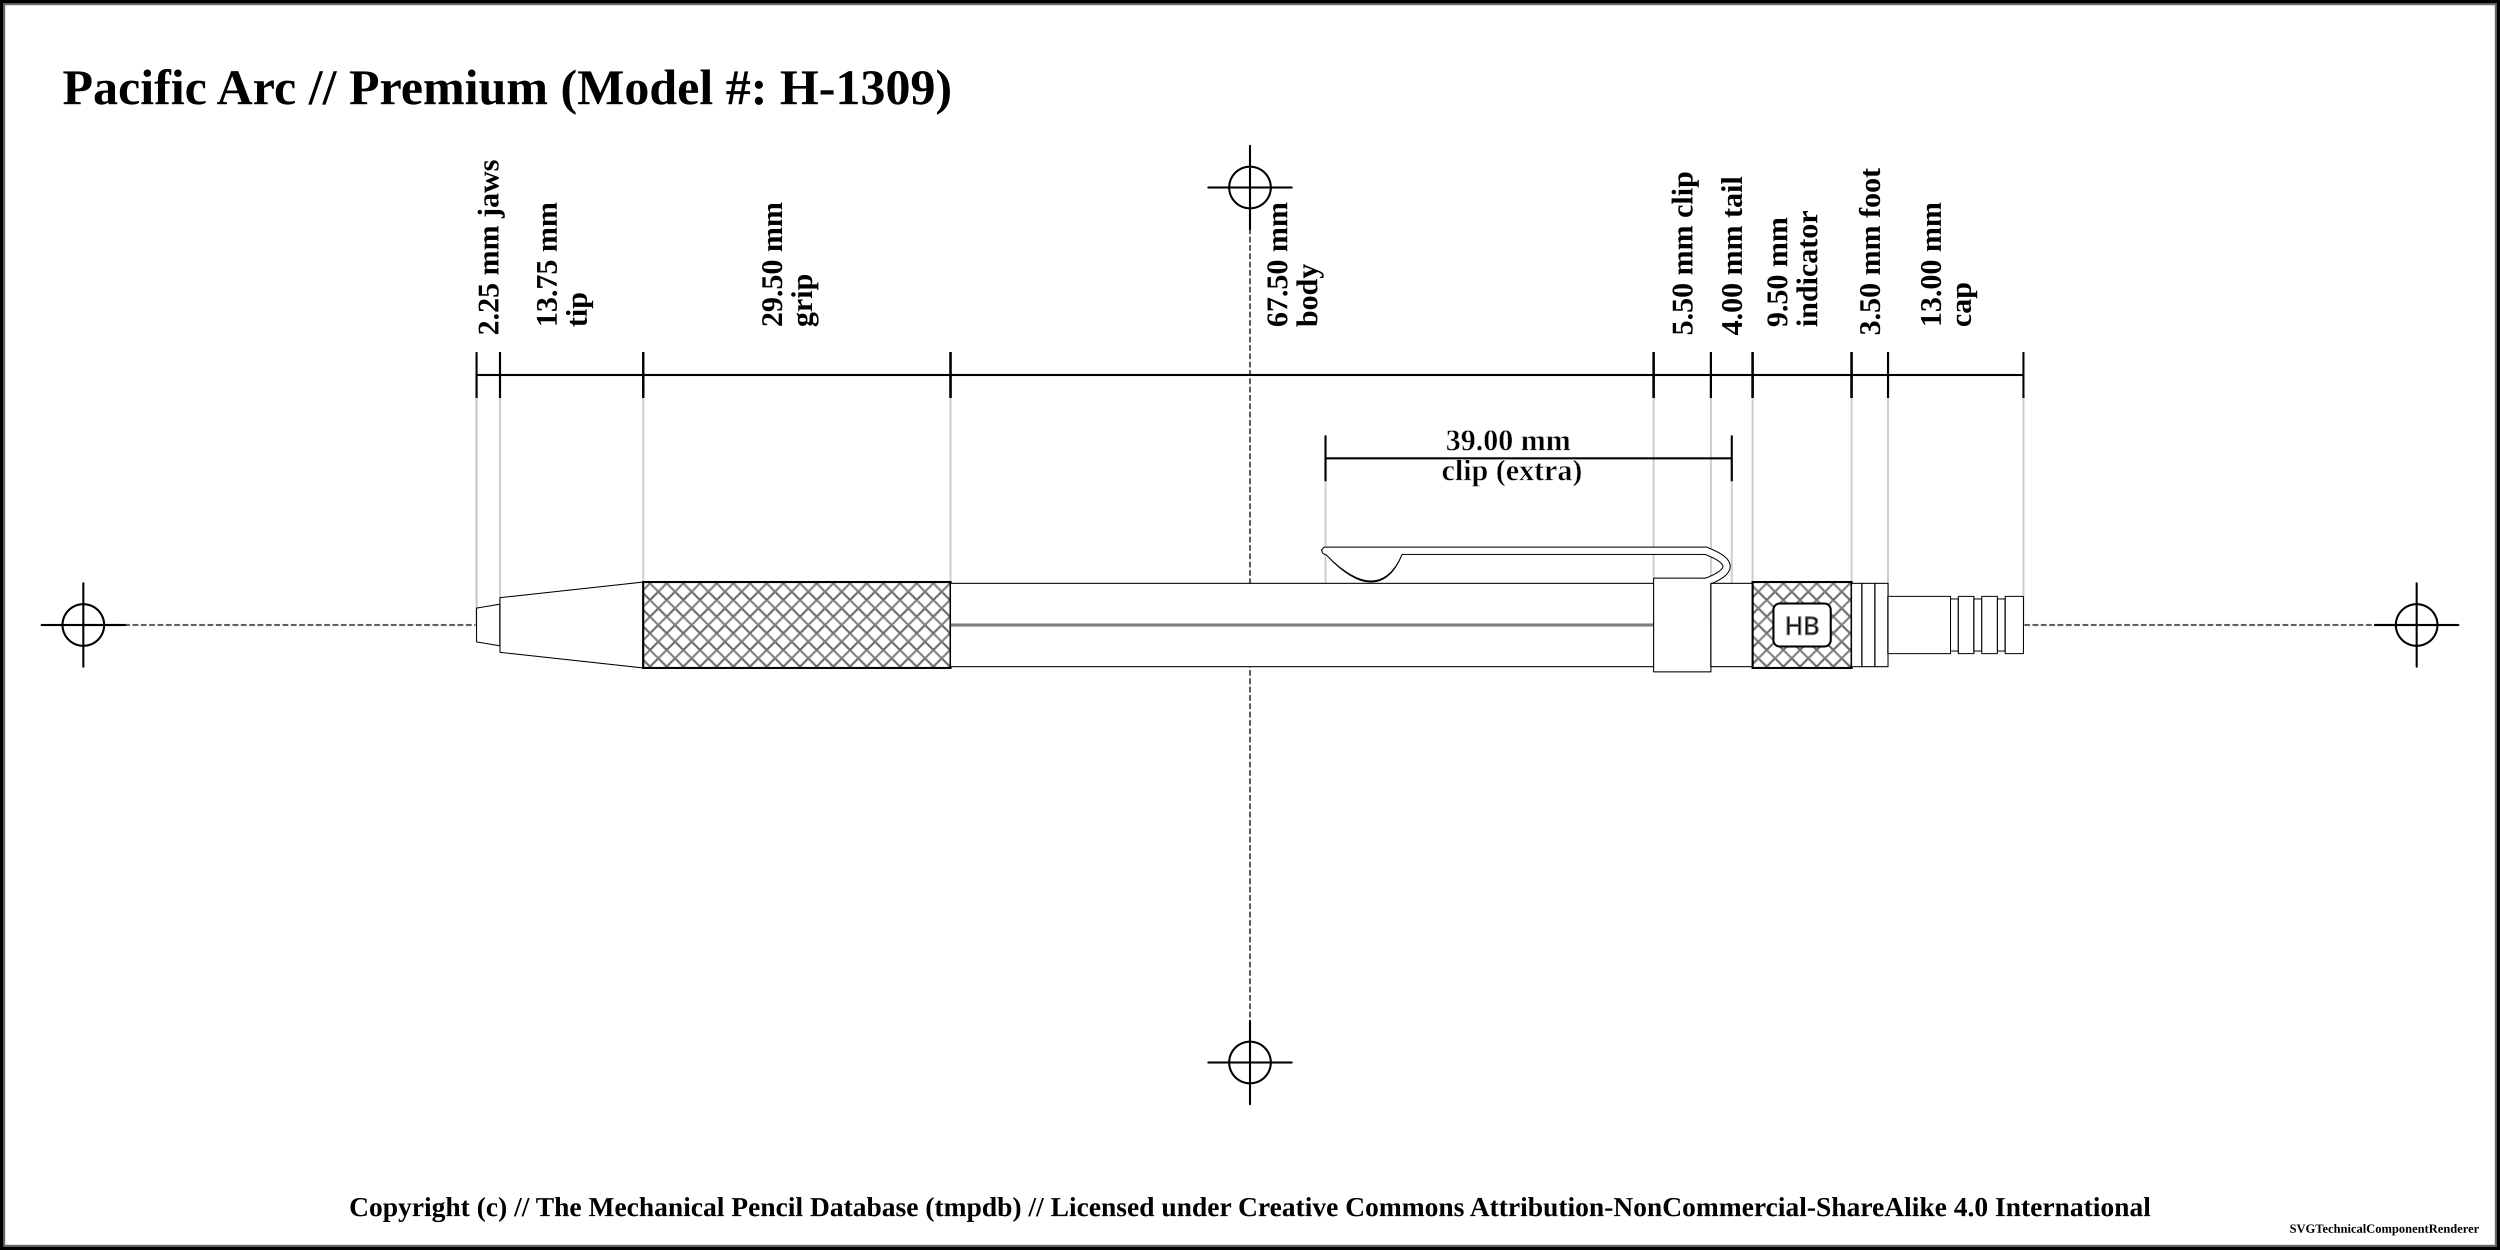
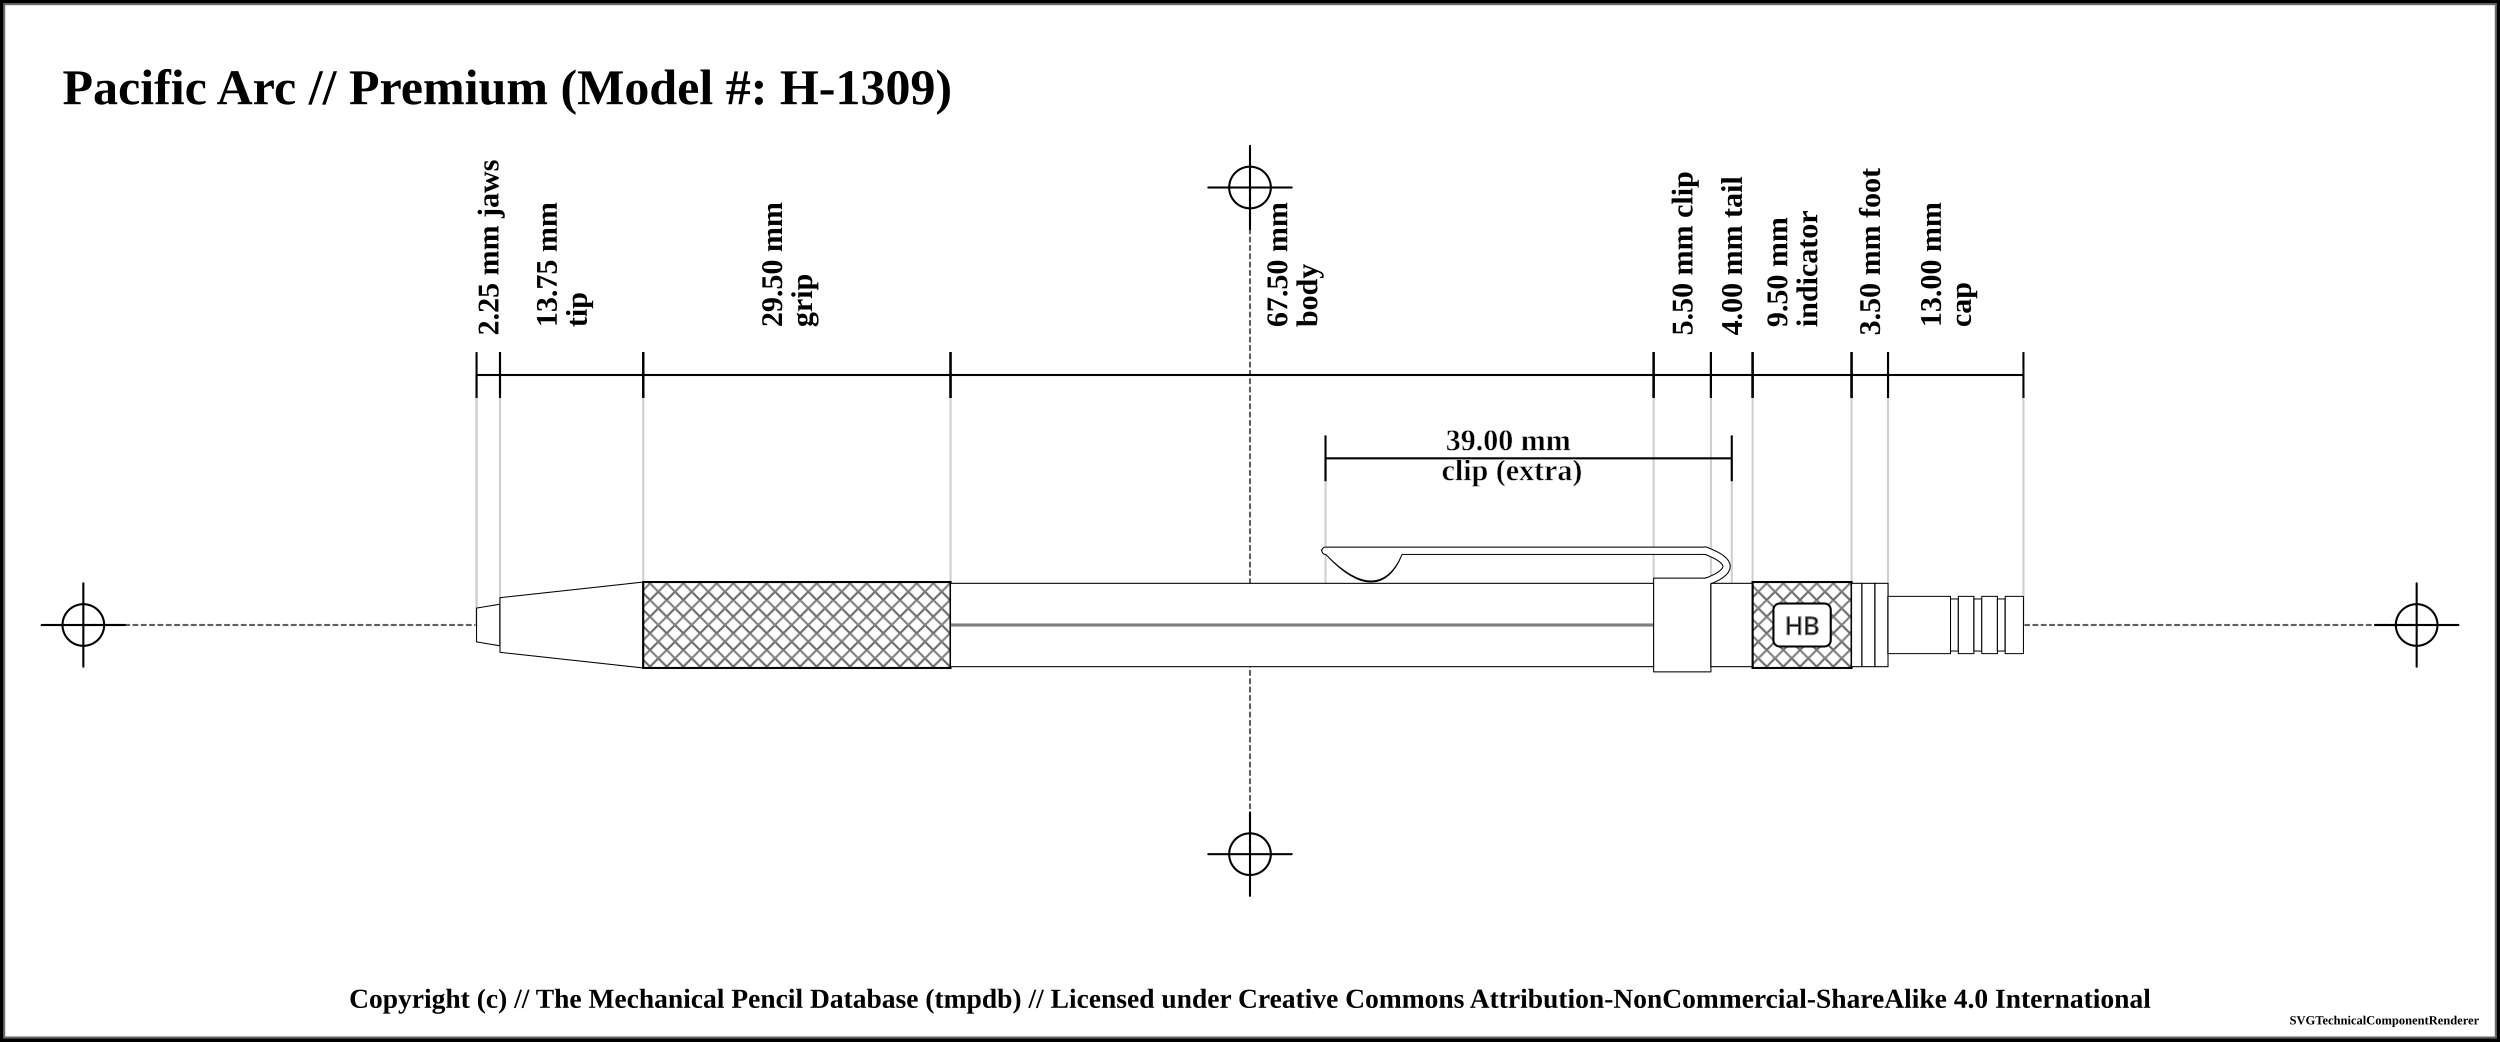
- <svg xmlns="http://www.w3.org/2000/svg" width="1200" height="600">
+ <svg xmlns="http://www.w3.org/2000/svg" width="1200" height="500">
  <pattern id="knurled-large" patternUnits="userSpaceOnUse" width="12" height="12">
    <path stroke="dimgray" stroke-linecap="round" stroke-width="1" d="M 6,6 L 12,12" />
    <path stroke="dimgray" stroke-linecap="round" stroke-width="1" d="M 6,6 L 0,12" />
    <path stroke="gray" stroke-linecap="round" stroke-width="1" d="M 6,6 L 12,0" />
    <path stroke="gray" stroke-linecap="round" stroke-width="1" d="M 6,6 L 0,0" />
  </pattern>
  <pattern id="knurled-small" patternUnits="userSpaceOnUse" width="4" height="4">
    <path stroke="dimgray" stroke-linecap="round" stroke-width="1" d="M 2,2 L 4,4" />
    <path stroke="dimgray" stroke-linecap="round" stroke-width="1" d="M 2,2 L 0,4" />
    <path stroke="gray" stroke-linecap="round" stroke-width="1" d="M 2,2 L 4,0" />
    <path stroke="gray" stroke-linecap="round" stroke-width="1" d="M 2,2 L 0,0" />
  </pattern>
  <pattern id="knurled" patternUnits="userSpaceOnUse" width="8" height="8">
    <path stroke="dimgray" stroke-linecap="round" stroke-width="1" d="M 4,4 L 8,8" />
    <path stroke="dimgray" stroke-linecap="round" stroke-width="1" d="M 4,4 L 0,8" />
    <path stroke="gray" stroke-linecap="round" stroke-width="1" d="M 4,4 L 8,0" />
    <path stroke="gray" stroke-linecap="round" stroke-width="1" d="M 4,4 L 0,0" />
  </pattern>
  <pattern id="lined" patternUnits="userSpaceOnUse" width="3" height="3">
    <path stroke="dimgray" stroke-linecap="round" stroke-width="1" d="M 0,0 L 3,0" />
  </pattern>
  <pattern id="ridged" patternUnits="userSpaceOnUse" width="3" height="3">
    <path stroke="dimgray" stroke-linecap="round" stroke-width="1" d="M 0,0 L 0,3" />
  </pattern>
  <pattern id="spring" patternUnits="userSpaceOnUse" width="8" height="100">
    <path stroke="dimgray" stroke-linecap="round" stroke-width="2" d="M 1,1 L 9,99" />
    <path stroke="white" stroke-linecap="round" stroke-width="1" d="M 1,1 L 9,99" />
  </pattern>
  <pattern id="knurled" patternUnits="userSpaceOnUse" width="8" height="8">
    <path stroke="dimgray" stroke-linecap="round" stroke-width="1" d="M 4,4 L 8,8" />
    <path stroke="dimgray" stroke-linecap="round" stroke-width="1" d="M 4,4 L 0,8" />
    <path stroke="gray" stroke-linecap="round" stroke-width="1" d="M 4,4 L 8,0" />
    <path stroke="gray" stroke-linecap="round" stroke-width="1" d="M 4,4 L 0,0" />
  </pattern>
-   <rect x="0" y="0" width="1200" height="600" fill="white" stroke="black" stroke-width="4" />
-   <rect x="2" y="2" width="1196" height="596" fill="white" stroke="dimgray" stroke-width="1" />
+   <rect x="0" y="0" width="1200" height="500" fill="white" stroke="black" stroke-width="4" />
+   <rect x="2" y="2" width="1196" height="496" fill="white" stroke="dimgray" stroke-width="1" />
  <g transform="rotate(0 0 0)">
    <line x1="40" y1="300" x2="1160" y2="300" stroke-linecap="round" stroke="#5f5f5f" stroke-dasharray="2" stroke-width="1" />
    <line x1="20" y1="300" x2="60" y2="300" stroke-linecap="round" stroke="#000000" stroke-width="1" />
    <line x1="40" y1="280" x2="40" y2="320" stroke="#000000" stroke-linecap="round" stroke-width="1" />
    <circle r="10" cx="40" cy="300" fill="white" fill-opacity="0" stroke="#000000" stroke-width="1" />
    <line x1="1140" y1="300" x2="1180" y2="300" stroke-linecap="round" stroke="#000000" stroke-width="1" />
    <line x1="1160" y1="280" x2="1160" y2="320" stroke="#000000" stroke-linecap="round" stroke-width="1" />
    <circle r="10" cx="1160" cy="300" fill="white" fill-opacity="0" stroke="#000000" stroke-width="1" />
-     <line x1="600" y1="90" x2="600" y2="510" stroke="#5f5f5f" stroke-linecap="round" stroke-dasharray="2" stroke-width="1" />
+     <line x1="600" y1="90" x2="600" y2="410" stroke="#5f5f5f" stroke-linecap="round" stroke-dasharray="2" stroke-width="1" />
    <line x1="580" y1="90" x2="620" y2="90" stroke-linecap="round" stroke="#000000" stroke-width="1" />
    <line x1="600" y1="70" x2="600" y2="110" stroke="#000000" stroke-linecap="round" stroke-width="1" />
    <circle r="10" cx="600" cy="90" fill="white" fill-opacity="0" stroke="#000000" stroke-width="1" />
-     <line x1="580" y1="510" x2="620" y2="510" stroke-linecap="round" stroke="#000000" stroke-width="1" />
-     <line x1="600" y1="490" x2="600" y2="530" stroke="#000000" stroke-linecap="round" stroke-width="1" />
-     <circle r="10" cx="600" cy="510" fill="white" fill-opacity="0" stroke="#000000" stroke-width="1" />
+     <line x1="580" y1="410" x2="620" y2="410" stroke-linecap="round" stroke="#000000" stroke-width="1" />
+     <line x1="600" y1="390" x2="600" y2="430" stroke="#000000" stroke-linecap="round" stroke-width="1" />
+     <circle r="10" cx="600" cy="410" fill="white" fill-opacity="0" stroke="#000000" stroke-width="1" />
    <text x="30" y="50" font-size="2.0em" font-weight="bold"> Pacific Arc // Premium (Model #: H-1309)</text>
    <line x1="228.75" y1="189.5" x2="228.75" y2="300" stroke="#cfcfcf" stroke-linecap="round" stroke-width="1" />
    <line x1="228.75" y1="180" x2="228.75" y2="300" stroke="#cfcfcf" stroke-linecap="round" stroke-width="1" />
    <line x1="240" y1="180" x2="240" y2="300" stroke="#cfcfcf" stroke-linecap="round" stroke-width="1" />
    <line x1="308.75" y1="180" x2="308.75" y2="300" stroke="#cfcfcf" stroke-linecap="round" stroke-width="1" />
    <line x1="456.25" y1="180" x2="456.25" y2="300" stroke="#cfcfcf" stroke-linecap="round" stroke-width="1" />
    <line x1="793.75" y1="180" x2="793.75" y2="300" stroke="#cfcfcf" stroke-linecap="round" stroke-width="1" />
    <line x1="636.25" y1="220" x2="636.25" y2="300" stroke="#cfcfcf" stroke-linecap="round" stroke-width="1" />
    <line x1="831.25" y1="220" x2="831.25" y2="300" stroke="#cfcfcf" stroke-linecap="round" stroke-width="1" />
    <line x1="821.25" y1="180" x2="821.25" y2="300" stroke="#cfcfcf" stroke-linecap="round" stroke-width="1" />
    <line x1="841.25" y1="180" x2="841.25" y2="300" stroke="#cfcfcf" stroke-linecap="round" stroke-width="1" />
    <line x1="888.75" y1="180" x2="888.75" y2="300" stroke="#cfcfcf" stroke-linecap="round" stroke-width="1" />
    <line x1="906.25" y1="180" x2="906.25" y2="300" stroke="#cfcfcf" stroke-linecap="round" stroke-width="1" />
    <line x1="971.25" y1="189.5" x2="971.25" y2="300" stroke="#cfcfcf" stroke-linecap="round" stroke-width="1" />
    <line x1="228.75" y1="169" x2="228.75" y2="191" stroke="black" stroke-width="1" />
    <line x1="228.75" y1="180" x2="240" y2="180" stroke="black" stroke-width="1" />
    <line x1="240" y1="169" x2="240" y2="191" stroke="black" stroke-width="1" />
    <text x="234.375" y="161" font-size="1.2em" transform="rotate(-90, 234.375, 161)" font-weight="bold" text-anchor="start" dominant-baseline="central" fill="black">
      <tspan x="234.375" dy="0">2.25 mm jaws</tspan>
    </text>
    <line x1="240" y1="169" x2="240" y2="191" stroke="black" stroke-width="1" />
    <line x1="240" y1="180" x2="308.75" y2="180" stroke="black" stroke-width="1" />
    <line x1="308.75" y1="169" x2="308.75" y2="191" stroke="black" stroke-width="1" />
    <text x="274.375" y="161" font-size="1.2em" transform="rotate(-90, 262.375, 161)" font-weight="bold" text-anchor="start" dominant-baseline="central" fill="black">
      <tspan x="266.375" dy="0">13.75 mm</tspan>
      <tspan x="266.375" dy="1em">tip</tspan>
    </text>
    <line x1="308.75" y1="169" x2="308.75" y2="191" stroke="black" stroke-width="1" />
    <line x1="308.75" y1="180" x2="456.25" y2="180" stroke="black" stroke-width="1" />
    <line x1="456.25" y1="169" x2="456.25" y2="191" stroke="black" stroke-width="1" />
    <text x="382.5" y="161" font-size="1.2em" transform="rotate(-90, 370.5, 161)" font-weight="bold" text-anchor="start" dominant-baseline="central" fill="black">
      <tspan x="374.5" dy="0">29.50 mm</tspan>
      <tspan x="374.5" dy="1em">grip</tspan>
    </text>
    <line x1="456.25" y1="169" x2="456.25" y2="191" stroke="black" stroke-width="1" />
    <line x1="456.25" y1="180" x2="793.75" y2="180" stroke="black" stroke-width="1" />
    <line x1="793.75" y1="169" x2="793.75" y2="191" stroke="black" stroke-width="1" />
    <text x="625" y="161" font-size="1.2em" transform="rotate(-90, 613, 161)" font-weight="bold" text-anchor="start" dominant-baseline="central" fill="black">
      <tspan x="617" dy="0">67.50 mm</tspan>
      <tspan x="617" dy="1em">body</tspan>
    </text>
    <line x1="793.75" y1="169" x2="793.75" y2="191" stroke="black" stroke-width="1" />
    <line x1="793.75" y1="180" x2="821.25" y2="180" stroke="black" stroke-width="1" />
    <line x1="821.25" y1="169" x2="821.25" y2="191" stroke="black" stroke-width="1" />
    <text x="807.5" y="161" font-size="1.2em" transform="rotate(-90, 807.5, 161)" font-weight="bold" text-anchor="start" dominant-baseline="central" fill="black">
      <tspan x="807.5" dy="0">5.50 mm clip</tspan>
    </text>
    <line x1="636.25" y1="209" x2="636.25" y2="231" stroke="black" stroke-width="1" />
    <line x1="636.25" y1="220" x2="831.25" y2="220" stroke="black" stroke-width="1" />
    <line x1="831.25" y1="209" x2="831.25" y2="231" stroke="black" stroke-width="1" />
    <text x="733.75" y="212" font-weight="bold" font-size="1.2em" stroke="white" stroke-width="0.25" text-anchor="middle" dominant-baseline="middle" fill="black">
      <tspan x="725.75" dy="0">39.00 mm</tspan>
      <tspan x="725.75" dy="1em">clip (extra)</tspan>
    </text>
    <line x1="821.25" y1="169" x2="821.25" y2="191" stroke="black" stroke-width="1" />
    <line x1="821.25" y1="180" x2="841.25" y2="180" stroke="black" stroke-width="1" />
    <line x1="841.25" y1="169" x2="841.25" y2="191" stroke="black" stroke-width="1" />
    <text x="831.25" y="161" font-size="1.2em" transform="rotate(-90, 831.25, 161)" font-weight="bold" text-anchor="start" dominant-baseline="central" fill="black">
      <tspan x="831.25" dy="0">4.00 mm tail</tspan>
    </text>
    <line x1="841.25" y1="169" x2="841.25" y2="191" stroke="black" stroke-width="1" />
    <line x1="841.25" y1="180" x2="888.75" y2="180" stroke="black" stroke-width="1" />
    <line x1="888.75" y1="169" x2="888.75" y2="191" stroke="black" stroke-width="1" />
    <text x="865" y="161" font-size="1.2em" transform="rotate(-90, 853, 161)" font-weight="bold" text-anchor="start" dominant-baseline="central" fill="black">
      <tspan x="857" dy="0">9.50 mm</tspan>
      <tspan x="857" dy="1em">indicator</tspan>
    </text>
    <line x1="888.75" y1="169" x2="888.75" y2="191" stroke="black" stroke-width="1" />
    <line x1="888.75" y1="180" x2="906.25" y2="180" stroke="black" stroke-width="1" />
    <line x1="906.25" y1="169" x2="906.25" y2="191" stroke="black" stroke-width="1" />
    <text x="897.5" y="161" font-size="1.2em" transform="rotate(-90, 897.5, 161)" font-weight="bold" text-anchor="start" dominant-baseline="central" fill="black">
      <tspan x="897.5" dy="0">3.50 mm foot</tspan>
    </text>
    <line x1="906.25" y1="169" x2="906.25" y2="191" stroke="black" stroke-width="1" />
    <line x1="906.25" y1="180" x2="971.25" y2="180" stroke="black" stroke-width="1" />
    <line x1="971.25" y1="169" x2="971.25" y2="191" stroke="black" stroke-width="1" />
    <text x="938.75" y="161" font-size="1.2em" transform="rotate(-90, 926.75, 161)" font-weight="bold" text-anchor="start" dominant-baseline="central" fill="black">
      <tspan x="930.75" dy="0">13.00 mm</tspan>
      <tspan x="930.75" dy="1em">cap</tspan>
    </text>
    <path d="M228.75 291.875 L240 290 L240 310 L228.75 308.125 Z" stroke-width="0.5" stroke="black" stroke-linejoin="round" fill="white" fill-opacity="1" />
    <path d="M240 286.875 L308.75 279.375 L308.75 320.625 L240 313.125 Z" stroke-width="0.5" stroke="black" stroke-linejoin="round" fill="white" fill-opacity="1" />
    <path d="M308.75 279.375 L456.25 279.375 L456.25 320.625 L308.75 320.625 Z" stroke-width="0.5" stroke="black" stroke-linejoin="round" fill="white" fill-opacity="1" />
    <path d="M308.75 279.375 L456.25 279.375 L456.25 320.625 L308.75 320.625 Z" stroke-width="1.0" stroke="black" fill="url(#knurled)" />
    <path d="M456.25 280 L793.75 280 L793.75 320 L456.25 320 Z" stroke-width="0.5" stroke="black" stroke-linejoin="round" fill="white" fill-opacity="1" />
    <line x1="456.25" y1="300" x2="793.75" y2="300" stroke-width="1.5" stroke="black" fill="none" stroke-opacity="0.5" />
    <line x1="456.25" y1="300" x2="793.75" y2="300" stroke-width="0.5" stroke="gray" fill="none" stroke-opacity="0.5" />
    <path d="M638.5 265.875 Q661.25 289.375 671.25 265.875 Z" stroke-width="4" stroke="black" fill="dimgray" stroke-linecap="round" />
    <line x1="636.25" y1="264.375" x2="818.75" y2="264.375" stroke-width="4" stroke="black" fill="dimgray" stroke-linecap="round" />
    <path d="M818.75 264.375 Q838.75 271.875 818.75 279.375" stroke-width="4" stroke="black" fill="none" stroke-linecap="round" />
    <path d="M793.75 277.5 L821.25 277.5 L821.25 322.5 L793.75 322.5 Z" stroke-width="0.5" stroke="black" stroke-linejoin="round" fill="white" fill-opacity="1" />
    <path d="M638.5 265.875 Q661.25 288.375 671.25 265.875 Z" stroke-width="3" stroke="white" fill="white" stroke-linecap="round" />
    <line x1="636.25" y1="264.375" x2="818.75" y2="264.375" stroke-width="3" stroke="white" fill="white" stroke-linecap="round" />
    <path d="M818.75 264.375 Q838.75 271.875 818.75 279.375" stroke-width="3" stroke="white" fill="none" stroke-linecap="round" />
    <path d="M821.25 280 L841.25 280 L841.25 320 L821.25 320 Z" stroke-width="0.5" stroke="black" stroke-linejoin="round" fill="white" fill-opacity="1" />
    <path d="M841.25 279.375 L888.75 279.375 L888.75 320.625 L841.25 320.625 Z" stroke-width="0.5" stroke="black" stroke-linejoin="round" fill="white" fill-opacity="1" />
    <path d="M841.25 279.375 L888.75 279.375 L888.75 320.625 L841.25 320.625 Z" stroke-width="1.0" stroke="black" fill="url(#knurled)" />
    <rect x="851.25" y="289.688" width="27.5" height="20.625" rx="3" ry="3" stroke-width="1" stroke="black" fill="white" />
    <text x="865" y="300" text-anchor="middle" dominant-baseline="central">
      <tspan stroke="dimgray" stroke-width="0.5" font-family="sans-serif" fill="black" textLength="{this.width * 5 - 24}"> HB</tspan>
    </text>
    <path d="M888.75 280 L893.75 280 L893.75 320 L888.75 320 Z" stroke-width="0.5" stroke="black" stroke-linejoin="round" fill="white" fill-opacity="1" />
    <path d="M893.75 280 L900 280 L900 320 L893.75 320 Z" stroke-width="0.5" stroke="black" stroke-linejoin="round" fill="white" fill-opacity="1" />
    <path d="M900 280 L906.25 280 L906.25 320 L900 320 Z" stroke-width="0.5" stroke="black" stroke-linejoin="round" fill="white" fill-opacity="1" />
    <path d="M906.25 286.25 L936.25 286.25 L936.25 313.75 L906.25 313.75 Z" stroke-width="0.5" stroke="black" stroke-linejoin="round" fill="white" fill-opacity="1" />
    <path d="M936.25 287.5 L940 287.5 L940 312.5 L936.25 312.5 Z" stroke-width="0.5" stroke="black" stroke-linejoin="round" fill="white" fill-opacity="1" />
    <path d="M940 286.25 L947.5 286.25 L947.5 313.75 L940 313.75 Z" stroke-width="0.5" stroke="black" stroke-linejoin="round" fill="white" fill-opacity="1" />
    <path d="M947.5 287.5 L951.25 287.5 L951.25 312.5 L947.5 312.5 Z" stroke-width="0.5" stroke="black" stroke-linejoin="round" fill="white" fill-opacity="1" />
    <path d="M951.25 286.25 L958.75 286.25 L958.75 313.75 L951.25 313.75 Z" stroke-width="0.5" stroke="black" stroke-linejoin="round" fill="white" fill-opacity="1" />
    <path d="M958.75 287.5 L962.5 287.5 L962.5 312.5 L958.75 312.5 Z" stroke-width="0.5" stroke="black" stroke-linejoin="round" fill="white" fill-opacity="1" />
    <path d="M962.5 286.25 L971.25 286.25 L971.25 313.75 L962.5 313.75 Z" stroke-width="0.5" stroke="black" stroke-linejoin="round" fill="white" fill-opacity="1" />
  </g>
-   <text x="50%" y="580" font-size="1.1em" font-weight="bold" text-anchor="middle" dominant-baseline="middle">Copyright (c) // The Mechanical Pencil Database (tmpdb) // Licensed under Creative Commons Attribution-NonCommercial-ShareAlike 4.0 International</text>
-   <text x="1190" y="590" font-size="0.5em" font-weight="bold" text-anchor="end" dominant-baseline="middle">SVGTechnicalComponentRenderer</text>
+   <text x="50%" y="480" font-size="1.1em" font-weight="bold" text-anchor="middle" dominant-baseline="middle">Copyright (c) // The Mechanical Pencil Database (tmpdb) // Licensed under Creative Commons Attribution-NonCommercial-ShareAlike 4.0 International</text>
+   <text x="1190" y="490" font-size="0.5em" font-weight="bold" text-anchor="end" dominant-baseline="middle">SVGTechnicalComponentRenderer</text>
</svg>
